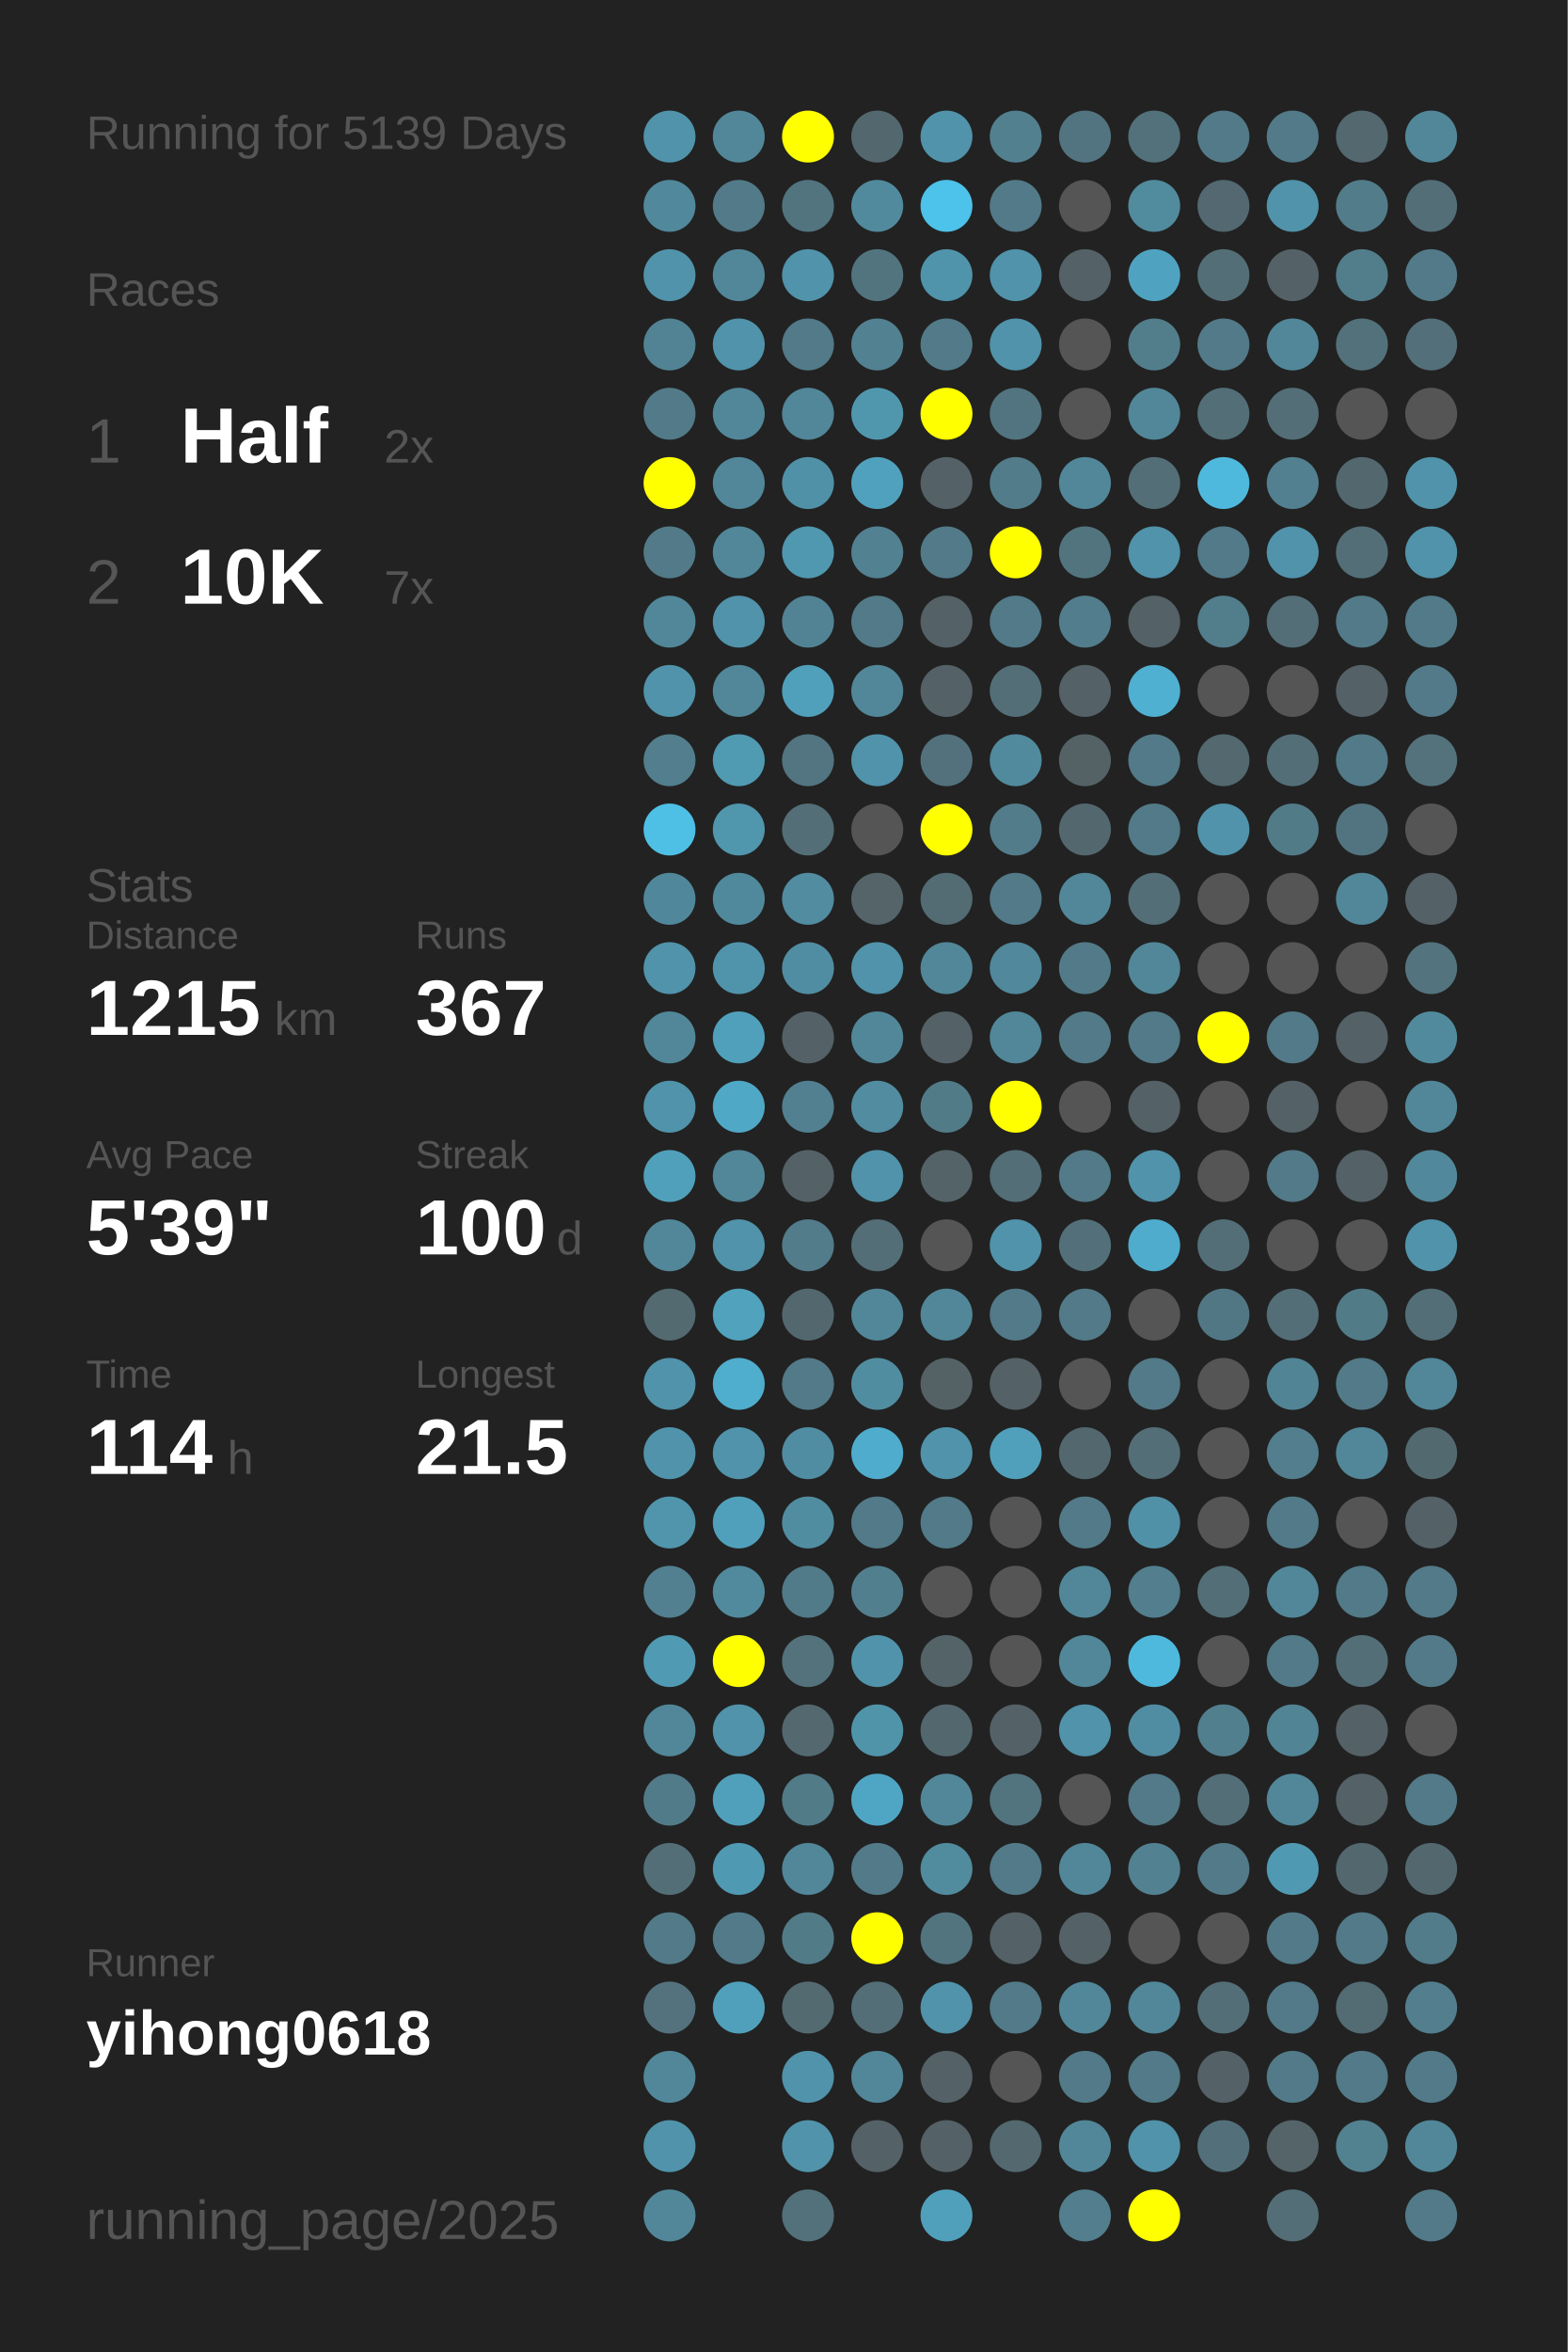
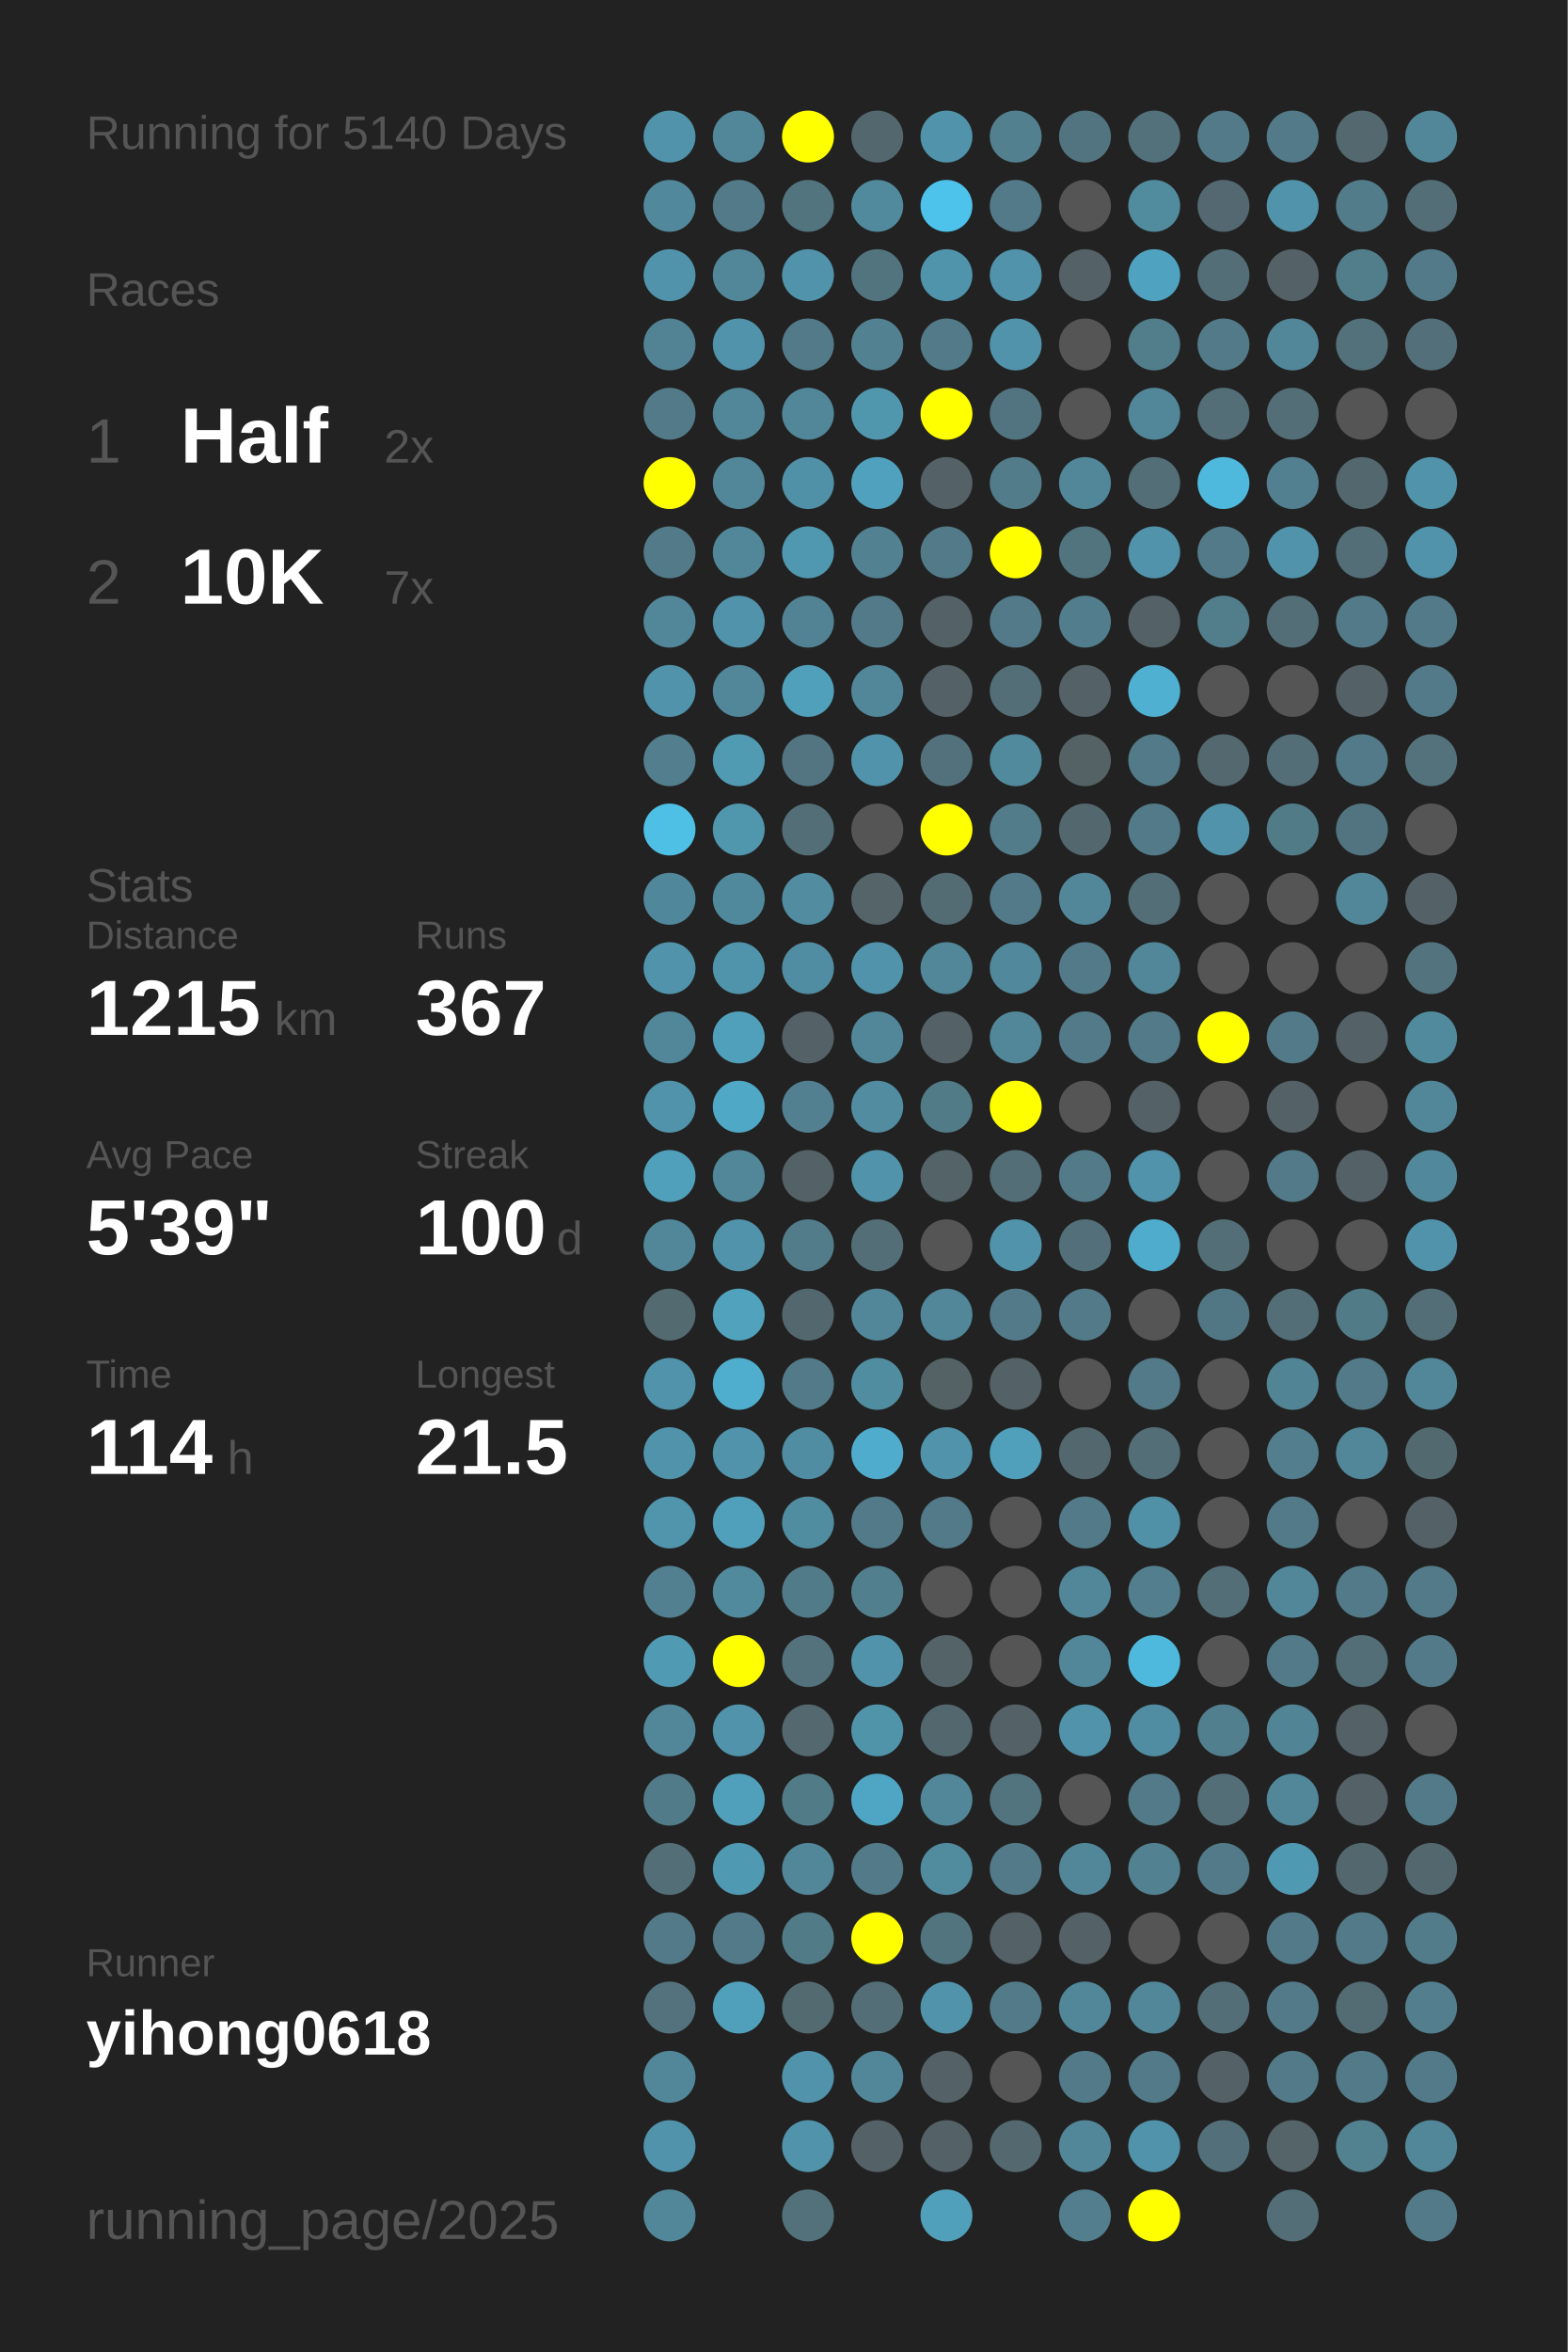
<svg xmlns="http://www.w3.org/2000/svg" baseProfile="full" height="300mm" version="1.1" viewBox="0,0,200,300" width="200mm">
  <defs />
  <rect fill="#222222" height="300" width="200" x="0" y="0" />
-   <text fill="#555555" style="font-size:6px; font-family:Arial;" x="11" y="19">Running for 5139 Days</text>
+   <text fill="#555555" style="font-size:6px; font-family:Arial;" x="11" y="19">Running for 5140 Days</text>
  <text fill="#555555" style="font-size:6px; font-family:Arial;" x="11" y="39">Races</text>
  <text fill="#555555" style="font-size:8px; font-family:Arial;" x="11" y="59">1</text>
  <text fill="#FFFFFF" style="font-size:10px; font-family:Arial; font-weight:bold;" x="23" y="59">Half</text>
  <text fill="#555555" style="font-size:6px; font-family:Arial;" x="49" y="59">2x</text>
  <text fill="#555555" style="font-size:8px; font-family:Arial;" x="11" y="77">2</text>
  <text fill="#FFFFFF" style="font-size:10px; font-family:Arial; font-weight:bold;" x="23" y="77">10K</text>
  <text fill="#555555" style="font-size:6px; font-family:Arial;" x="49" y="77">7x</text>
  <text fill="#555555" style="font-size:6px; font-family:Arial;" x="11" y="115">Stats</text>
  <text fill="#555555" style="font-size:5px; font-family:Arial;" x="11" y="121">Distance</text>
  <text fill="#FFFFFF" style="font-size:10px; font-family:Arial; font-weight:bold;" x="11" y="132">1215</text>
  <text fill="#555555" style="font-size:6px; font-family:Arial;" x="35" y="132">km</text>
  <text fill="#555555" style="font-size:5px; font-family:Arial;" x="53" y="121">Runs</text>
  <text fill="#FFFFFF" style="font-size:10px; font-family:Arial; font-weight:bold;" x="53" y="132">367</text>
  <text fill="#555555" style="font-size:5px; font-family:Arial;" x="11" y="149">Avg Pace</text>
  <text fill="#FFFFFF" style="font-size:10px; font-family:Arial; font-weight:bold;" x="11" y="160">5'39"</text>
  <text fill="#555555" style="font-size:5px; font-family:Arial;" x="53" y="149">Streak</text>
  <text fill="#FFFFFF" style="font-size:10px; font-family:Arial; font-weight:bold;" x="53" y="160">100</text>
  <text fill="#555555" style="font-size:6px; font-family:Arial;" x="71" y="160">d</text>
  <text fill="#555555" style="font-size:5px; font-family:Arial;" x="11" y="177">Time</text>
  <text fill="#FFFFFF" style="font-size:10px; font-family:Arial; font-weight:bold;" x="11" y="188">114</text>
  <text fill="#555555" style="font-size:6px; font-family:Arial;" x="29" y="188">h</text>
  <text fill="#555555" style="font-size:5px; font-family:Arial;" x="53" y="177">Longest</text>
  <text fill="#FFFFFF" style="font-size:10px; font-family:Arial; font-weight:bold;" x="53" y="188">21.5</text>
  <text fill="#555555" style="font-size:5px; font-family:Arial;" x="11" y="252.065">Runner</text>
  <text fill="#FFFFFF" style="font-size:8px; font-family:Arial; font-weight:bold;" x="11" y="262.065">yihong0618</text>
  <text fill="#555555" style="font-size:7px; font-family:Arial;" x="11" y="285.581">running_page/2025</text>
  <circle cx="85.417" cy="17.419" fill="#5093aa" r="3.312" />
  <circle cx="85.417" cy="26.258" fill="#51889b" r="3.312" />
  <circle cx="85.417" cy="35.097" fill="#5093aa" r="3.312" />
  <circle cx="85.417" cy="43.935" fill="#518394" r="3.312" />
  <circle cx="85.417" cy="52.774" fill="#527a88" r="3.312" />
  <circle cx="85.417" cy="61.613" fill="#FFFF00" r="3.312" />
  <circle cx="85.417" cy="70.452" fill="#527a88" r="3.312" />
  <circle cx="85.417" cy="79.29" fill="#518799" r="3.312" />
  <circle cx="85.417" cy="88.129" fill="#5093aa" r="3.312" />
  <circle cx="85.417" cy="96.968" fill="#527e8d" r="3.312" />
  <circle cx="85.417" cy="105.806" fill="#4ec0e6" r="3.312" />
  <circle cx="85.417" cy="114.645" fill="#51879a" r="3.312" />
  <circle cx="85.417" cy="123.484" fill="#5093aa" r="3.312" />
  <circle cx="85.417" cy="132.323" fill="#518799" r="3.312" />
  <circle cx="85.417" cy="141.161" fill="#5093aa" r="3.312" />
  <circle cx="85.417" cy="150" fill="#50a0bb" r="3.312" />
  <circle cx="85.417" cy="158.839" fill="#518799" r="3.312" />
  <circle cx="85.417" cy="167.677" fill="#536a71" r="3.312" />
  <circle cx="85.417" cy="176.516" fill="#5093aa" r="3.312" />
  <circle cx="85.417" cy="185.355" fill="#5093aa" r="3.312" />
  <circle cx="85.417" cy="194.194" fill="#5095ac" r="3.312" />
  <circle cx="85.417" cy="203.032" fill="#528090" r="3.312" />
  <circle cx="85.417" cy="211.871" fill="#509ab3" r="3.312" />
  <circle cx="85.417" cy="220.71" fill="#518799" r="3.312" />
  <circle cx="85.417" cy="229.548" fill="#527b89" r="3.312" />
  <circle cx="85.417" cy="238.387" fill="#536e77" r="3.312" />
  <circle cx="85.417" cy="247.226" fill="#527a88" r="3.312" />
  <circle cx="85.417" cy="256.065" fill="#53727d" r="3.312" />
  <circle cx="85.417" cy="264.903" fill="#518799" r="3.312" />
  <circle cx="85.417" cy="273.742" fill="#5093aa" r="3.312" />
  <circle cx="85.417" cy="282.581" fill="#518799" r="3.312" />
  <circle cx="94.25" cy="17.419" fill="#518799" r="3.312" />
  <circle cx="94.25" cy="26.258" fill="#527a88" r="3.312" />
  <circle cx="94.25" cy="35.097" fill="#518799" r="3.312" />
  <circle cx="94.25" cy="43.935" fill="#5093aa" r="3.312" />
  <circle cx="94.25" cy="52.774" fill="#518799" r="3.312" />
  <circle cx="94.25" cy="61.613" fill="#518799" r="3.312" />
  <circle cx="94.25" cy="70.452" fill="#518799" r="3.312" />
  <circle cx="94.25" cy="79.29" fill="#5093aa" r="3.312" />
  <circle cx="94.25" cy="88.129" fill="#518799" r="3.312" />
  <circle cx="94.25" cy="96.968" fill="#509ab2" r="3.312" />
  <circle cx="94.25" cy="105.806" fill="#5096ad" r="3.312" />
  <circle cx="94.25" cy="114.645" fill="#51899c" r="3.312" />
  <circle cx="94.25" cy="123.484" fill="#5094ab" r="3.312" />
  <circle cx="94.25" cy="132.323" fill="#50a0bb" r="3.312" />
  <circle cx="94.25" cy="141.161" fill="#4fa8c6" r="3.312" />
  <circle cx="94.25" cy="150" fill="#518799" r="3.312" />
  <circle cx="94.25" cy="158.839" fill="#5093aa" r="3.312" />
  <circle cx="94.25" cy="167.677" fill="#50a2bd" r="3.312" />
  <circle cx="94.25" cy="176.516" fill="#4fadcd" r="3.312" />
  <circle cx="94.25" cy="185.355" fill="#5093aa" r="3.312" />
  <circle cx="94.25" cy="194.194" fill="#50a0bb" r="3.312" />
  <circle cx="94.25" cy="203.032" fill="#518a9d" r="3.312" />
  <circle cx="94.25" cy="211.871" fill="#FFFF00" r="3.312" />
  <circle cx="94.25" cy="220.71" fill="#5093aa" r="3.312" />
  <circle cx="94.25" cy="229.548" fill="#50a0bb" r="3.312" />
  <circle cx="94.25" cy="238.387" fill="#5099b2" r="3.312" />
  <circle cx="94.25" cy="247.226" fill="#527a88" r="3.312" />
  <circle cx="94.25" cy="256.065" fill="#50a0bb" r="3.312" />
  <circle cx="103.083" cy="17.419" fill="#FFFF00" r="3.312" />
  <circle cx="103.083" cy="26.258" fill="#52747f" r="3.312" />
  <circle cx="103.083" cy="35.097" fill="#5093aa" r="3.312" />
  <circle cx="103.083" cy="43.935" fill="#527a88" r="3.312" />
  <circle cx="103.083" cy="52.774" fill="#518799" r="3.312" />
  <circle cx="103.083" cy="61.613" fill="#5191a7" r="3.312" />
  <circle cx="103.083" cy="70.452" fill="#5098b0" r="3.312" />
  <circle cx="103.083" cy="79.29" fill="#528394" r="3.312" />
  <circle cx="103.083" cy="88.129" fill="#50a0bb" r="3.312" />
  <circle cx="103.083" cy="96.968" fill="#527581" r="3.312" />
  <circle cx="103.083" cy="105.806" fill="#536e77" r="3.312" />
  <circle cx="103.083" cy="114.645" fill="#518ca1" r="3.312" />
  <circle cx="103.083" cy="123.484" fill="#518da2" r="3.312" />
  <circle cx="103.083" cy="132.323" fill="#546166" r="3.312" />
  <circle cx="103.083" cy="141.161" fill="#528090" r="3.312" />
  <circle cx="103.083" cy="150" fill="#546267" r="3.312" />
  <circle cx="103.083" cy="158.839" fill="#527c8a" r="3.312" />
  <circle cx="103.083" cy="167.677" fill="#53676e" r="3.312" />
  <circle cx="103.083" cy="176.516" fill="#527a88" r="3.312" />
  <circle cx="103.083" cy="185.355" fill="#518da2" r="3.312" />
  <circle cx="103.083" cy="194.194" fill="#518da1" r="3.312" />
  <circle cx="103.083" cy="203.032" fill="#527b89" r="3.312" />
  <circle cx="103.083" cy="211.871" fill="#53727c" r="3.312" />
  <circle cx="103.083" cy="220.71" fill="#53686f" r="3.312" />
  <circle cx="103.083" cy="229.548" fill="#527b88" r="3.312" />
  <circle cx="103.083" cy="238.387" fill="#518799" r="3.312" />
  <circle cx="103.083" cy="247.226" fill="#527b88" r="3.312" />
  <circle cx="103.083" cy="256.065" fill="#536a71" r="3.312" />
  <circle cx="103.083" cy="264.903" fill="#5093aa" r="3.312" />
  <circle cx="103.083" cy="273.742" fill="#5093aa" r="3.312" />
  <circle cx="103.083" cy="282.581" fill="#53717b" r="3.312" />
  <circle cx="111.917" cy="17.419" fill="#53686e" r="3.312" />
  <circle cx="111.917" cy="26.258" fill="#518a9d" r="3.312" />
  <circle cx="111.917" cy="35.097" fill="#52747f" r="3.312" />
  <circle cx="111.917" cy="43.935" fill="#528191" r="3.312" />
  <circle cx="111.917" cy="52.774" fill="#5097ae" r="3.312" />
  <circle cx="111.917" cy="61.613" fill="#50a1bd" r="3.312" />
  <circle cx="111.917" cy="70.452" fill="#528191" r="3.312" />
  <circle cx="111.917" cy="79.29" fill="#527a88" r="3.312" />
  <circle cx="111.917" cy="88.129" fill="#518799" r="3.312" />
  <circle cx="111.917" cy="96.968" fill="#5093aa" r="3.312" />
  <circle cx="111.917" cy="105.806" fill="#555555" r="3.312" />
  <circle cx="111.917" cy="114.645" fill="#546469" r="3.312" />
  <circle cx="111.917" cy="123.484" fill="#5093aa" r="3.312" />
  <circle cx="111.917" cy="132.323" fill="#518799" r="3.312" />
  <circle cx="111.917" cy="141.161" fill="#518ca1" r="3.312" />
  <circle cx="111.917" cy="150" fill="#5093aa" r="3.312" />
  <circle cx="111.917" cy="158.839" fill="#536e77" r="3.312" />
  <circle cx="111.917" cy="167.677" fill="#518799" r="3.312" />
  <circle cx="111.917" cy="176.516" fill="#518da1" r="3.312" />
  <circle cx="111.917" cy="185.355" fill="#4faccc" r="3.312" />
  <circle cx="111.917" cy="194.194" fill="#527a88" r="3.312" />
  <circle cx="111.917" cy="203.032" fill="#527f8e" r="3.312" />
  <circle cx="111.917" cy="211.871" fill="#5093aa" r="3.312" />
  <circle cx="111.917" cy="220.71" fill="#5094aa" r="3.312" />
  <circle cx="111.917" cy="229.548" fill="#4fa6c4" r="3.312" />
  <circle cx="111.917" cy="238.387" fill="#527a88" r="3.312" />
  <circle cx="111.917" cy="247.226" fill="#FFFF00" r="3.312" />
  <circle cx="111.917" cy="256.065" fill="#536e77" r="3.312" />
  <circle cx="111.917" cy="264.903" fill="#518799" r="3.312" />
  <circle cx="111.917" cy="273.742" fill="#546166" r="3.312" />
  <circle cx="120.75" cy="17.419" fill="#5093aa" r="3.312" />
  <circle cx="120.75" cy="26.258" fill="#4dc2ea" r="3.312" />
  <circle cx="120.75" cy="35.097" fill="#5094ab" r="3.312" />
  <circle cx="120.75" cy="43.935" fill="#527a88" r="3.312" />
  <circle cx="120.75" cy="52.774" fill="#FFFF00" r="3.312" />
  <circle cx="120.75" cy="61.613" fill="#546166" r="3.312" />
  <circle cx="120.75" cy="70.452" fill="#527a88" r="3.312" />
  <circle cx="120.75" cy="79.29" fill="#546166" r="3.312" />
  <circle cx="120.75" cy="88.129" fill="#546166" r="3.312" />
  <circle cx="120.75" cy="96.968" fill="#53717c" r="3.312" />
  <circle cx="120.75" cy="105.806" fill="#FFFF00" r="3.312" />
  <circle cx="120.75" cy="114.645" fill="#536b73" r="3.312" />
  <circle cx="120.75" cy="123.484" fill="#518799" r="3.312" />
  <circle cx="120.75" cy="132.323" fill="#546166" r="3.312" />
  <circle cx="120.75" cy="141.161" fill="#527b88" r="3.312" />
  <circle cx="120.75" cy="150" fill="#546368" r="3.312" />
  <circle cx="120.75" cy="158.839" fill="#555555" r="3.312" />
  <circle cx="120.75" cy="167.677" fill="#518799" r="3.312" />
  <circle cx="120.75" cy="176.516" fill="#546266" r="3.312" />
  <circle cx="120.75" cy="185.355" fill="#5093aa" r="3.312" />
  <circle cx="120.75" cy="194.194" fill="#527a88" r="3.312" />
  <circle cx="120.75" cy="203.032" fill="#555555" r="3.312" />
  <circle cx="120.75" cy="211.871" fill="#546368" r="3.312" />
  <circle cx="120.75" cy="220.71" fill="#53676e" r="3.312" />
  <circle cx="120.75" cy="229.548" fill="#518799" r="3.312" />
  <circle cx="120.75" cy="238.387" fill="#518b9e" r="3.312" />
  <circle cx="120.75" cy="247.226" fill="#52747f" r="3.312" />
  <circle cx="120.75" cy="256.065" fill="#5093aa" r="3.312" />
  <circle cx="120.75" cy="264.903" fill="#546166" r="3.312" />
  <circle cx="120.75" cy="273.742" fill="#546166" r="3.312" />
  <circle cx="120.75" cy="282.581" fill="#50a0bb" r="3.312" />
  <circle cx="129.583" cy="17.419" fill="#52808f" r="3.312" />
  <circle cx="129.583" cy="26.258" fill="#527a88" r="3.312" />
  <circle cx="129.583" cy="35.097" fill="#5093aa" r="3.312" />
  <circle cx="129.583" cy="43.935" fill="#5093aa" r="3.312" />
  <circle cx="129.583" cy="52.774" fill="#527480" r="3.312" />
  <circle cx="129.583" cy="61.613" fill="#527c8a" r="3.312" />
  <circle cx="129.583" cy="70.452" fill="#FFFF00" r="3.312" />
  <circle cx="129.583" cy="79.29" fill="#527a88" r="3.312" />
  <circle cx="129.583" cy="88.129" fill="#536e77" r="3.312" />
  <circle cx="129.583" cy="96.968" fill="#518a9d" r="3.312" />
  <circle cx="129.583" cy="105.806" fill="#527c8a" r="3.312" />
  <circle cx="129.583" cy="114.645" fill="#527a88" r="3.312" />
  <circle cx="129.583" cy="123.484" fill="#51889b" r="3.312" />
  <circle cx="129.583" cy="132.323" fill="#518799" r="3.312" />
  <circle cx="129.583" cy="141.161" fill="#FFFF00" r="3.312" />
  <circle cx="129.583" cy="150" fill="#536e77" r="3.312" />
  <circle cx="129.583" cy="158.839" fill="#5093aa" r="3.312" />
  <circle cx="129.583" cy="167.677" fill="#527a88" r="3.312" />
  <circle cx="129.583" cy="176.516" fill="#546166" r="3.312" />
  <circle cx="129.583" cy="185.355" fill="#50a0bb" r="3.312" />
  <circle cx="129.583" cy="194.194" fill="#555555" r="3.312" />
  <circle cx="129.583" cy="203.032" fill="#555555" r="3.312" />
  <circle cx="129.583" cy="211.871" fill="#555555" r="3.312" />
  <circle cx="129.583" cy="220.71" fill="#546166" r="3.312" />
  <circle cx="129.583" cy="229.548" fill="#52747f" r="3.312" />
  <circle cx="129.583" cy="238.387" fill="#527a88" r="3.312" />
  <circle cx="129.583" cy="247.226" fill="#546166" r="3.312" />
  <circle cx="129.583" cy="256.065" fill="#527a88" r="3.312" />
  <circle cx="129.583" cy="264.903" fill="#555555" r="3.312" />
  <circle cx="129.583" cy="273.742" fill="#53686f" r="3.312" />
  <circle cx="138.417" cy="17.419" fill="#527480" r="3.312" />
  <circle cx="138.417" cy="26.258" fill="#555555" r="3.312" />
  <circle cx="138.417" cy="35.097" fill="#546166" r="3.312" />
  <circle cx="138.417" cy="43.935" fill="#555555" r="3.312" />
  <circle cx="138.417" cy="52.774" fill="#555555" r="3.312" />
  <circle cx="138.417" cy="61.613" fill="#518799" r="3.312" />
  <circle cx="138.417" cy="70.452" fill="#52747f" r="3.312" />
  <circle cx="138.417" cy="79.29" fill="#527d8c" r="3.312" />
  <circle cx="138.417" cy="88.129" fill="#546166" r="3.312" />
  <circle cx="138.417" cy="96.968" fill="#546266" r="3.312" />
  <circle cx="138.417" cy="105.806" fill="#53676e" r="3.312" />
  <circle cx="138.417" cy="114.645" fill="#518799" r="3.312" />
  <circle cx="138.417" cy="123.484" fill="#527a88" r="3.312" />
  <circle cx="138.417" cy="132.323" fill="#527a88" r="3.312" />
  <circle cx="138.417" cy="141.161" fill="#555555" r="3.312" />
  <circle cx="138.417" cy="150" fill="#527a88" r="3.312" />
  <circle cx="138.417" cy="158.839" fill="#53707a" r="3.312" />
  <circle cx="138.417" cy="167.677" fill="#527a88" r="3.312" />
  <circle cx="138.417" cy="176.516" fill="#555555" r="3.312" />
  <circle cx="138.417" cy="185.355" fill="#53686e" r="3.312" />
  <circle cx="138.417" cy="194.194" fill="#527a88" r="3.312" />
  <circle cx="138.417" cy="203.032" fill="#518799" r="3.312" />
  <circle cx="138.417" cy="211.871" fill="#518799" r="3.312" />
  <circle cx="138.417" cy="220.71" fill="#5093aa" r="3.312" />
  <circle cx="138.417" cy="229.548" fill="#555555" r="3.312" />
  <circle cx="138.417" cy="238.387" fill="#518799" r="3.312" />
  <circle cx="138.417" cy="247.226" fill="#546166" r="3.312" />
  <circle cx="138.417" cy="256.065" fill="#518799" r="3.312" />
  <circle cx="138.417" cy="264.903" fill="#527a88" r="3.312" />
  <circle cx="138.417" cy="273.742" fill="#518799" r="3.312" />
  <circle cx="138.417" cy="282.581" fill="#527e8d" r="3.312" />
  <circle cx="147.25" cy="17.419" fill="#53717b" r="3.312" />
  <circle cx="147.25" cy="26.258" fill="#518b9e" r="3.312" />
  <circle cx="147.25" cy="35.097" fill="#4fa3c0" r="3.312" />
  <circle cx="147.25" cy="43.935" fill="#527e8c" r="3.312" />
  <circle cx="147.25" cy="52.774" fill="#518799" r="3.312" />
  <circle cx="147.25" cy="61.613" fill="#536e77" r="3.312" />
  <circle cx="147.25" cy="70.452" fill="#5093aa" r="3.312" />
  <circle cx="147.25" cy="79.29" fill="#546166" r="3.312" />
  <circle cx="147.25" cy="88.129" fill="#4fb0d1" r="3.312" />
  <circle cx="147.25" cy="96.968" fill="#527a88" r="3.312" />
  <circle cx="147.25" cy="105.806" fill="#527a88" r="3.312" />
  <circle cx="147.25" cy="114.645" fill="#536e77" r="3.312" />
  <circle cx="147.25" cy="123.484" fill="#518799" r="3.312" />
  <circle cx="147.25" cy="132.323" fill="#527a88" r="3.312" />
  <circle cx="147.25" cy="141.161" fill="#546166" r="3.312" />
  <circle cx="147.25" cy="150" fill="#5093aa" r="3.312" />
  <circle cx="147.25" cy="158.839" fill="#4faccc" r="3.312" />
  <circle cx="147.25" cy="167.677" fill="#555555" r="3.312" />
  <circle cx="147.25" cy="176.516" fill="#527a88" r="3.312" />
  <circle cx="147.25" cy="185.355" fill="#536e77" r="3.312" />
  <circle cx="147.25" cy="194.194" fill="#5191a7" r="3.312" />
  <circle cx="147.25" cy="203.032" fill="#527e8d" r="3.312" />
  <circle cx="147.25" cy="211.871" fill="#4eb9dd" r="3.312" />
  <circle cx="147.25" cy="220.71" fill="#518da2" r="3.312" />
  <circle cx="147.25" cy="229.548" fill="#527a88" r="3.312" />
  <circle cx="147.25" cy="238.387" fill="#528191" r="3.312" />
  <circle cx="147.25" cy="247.226" fill="#555555" r="3.312" />
  <circle cx="147.25" cy="256.065" fill="#518799" r="3.312" />
  <circle cx="147.25" cy="264.903" fill="#527a88" r="3.312" />
  <circle cx="147.25" cy="273.742" fill="#5093aa" r="3.312" />
  <circle cx="147.25" cy="282.581" fill="#FFFF00" r="3.312" />
  <circle cx="156.083" cy="17.419" fill="#527a88" r="3.312" />
  <circle cx="156.083" cy="26.258" fill="#536870" r="3.312" />
  <circle cx="156.083" cy="35.097" fill="#536e77" r="3.312" />
  <circle cx="156.083" cy="43.935" fill="#527a88" r="3.312" />
  <circle cx="156.083" cy="52.774" fill="#536e77" r="3.312" />
  <circle cx="156.083" cy="61.613" fill="#4eb9dd" r="3.312" />
  <circle cx="156.083" cy="70.452" fill="#527a88" r="3.312" />
  <circle cx="156.083" cy="79.29" fill="#527d8b" r="3.312" />
  <circle cx="156.083" cy="88.129" fill="#555555" r="3.312" />
  <circle cx="156.083" cy="96.968" fill="#53686f" r="3.312" />
  <circle cx="156.083" cy="105.806" fill="#5093aa" r="3.312" />
  <circle cx="156.083" cy="114.645" fill="#555555" r="3.312" />
  <circle cx="156.083" cy="123.484" fill="#555555" r="3.312" />
  <circle cx="156.083" cy="132.323" fill="#FFFF00" r="3.312" />
  <circle cx="156.083" cy="141.161" fill="#555555" r="3.312" />
  <circle cx="156.083" cy="150" fill="#555555" r="3.312" />
  <circle cx="156.083" cy="158.839" fill="#536e77" r="3.312" />
  <circle cx="156.083" cy="167.677" fill="#527784" r="3.312" />
  <circle cx="156.083" cy="176.516" fill="#555555" r="3.312" />
  <circle cx="156.083" cy="185.355" fill="#555555" r="3.312" />
  <circle cx="156.083" cy="194.194" fill="#555555" r="3.312" />
  <circle cx="156.083" cy="203.032" fill="#536e77" r="3.312" />
  <circle cx="156.083" cy="211.871" fill="#555555" r="3.312" />
  <circle cx="156.083" cy="220.71" fill="#527f8e" r="3.312" />
  <circle cx="156.083" cy="229.548" fill="#536e77" r="3.312" />
  <circle cx="156.083" cy="238.387" fill="#527a88" r="3.312" />
  <circle cx="156.083" cy="247.226" fill="#555555" r="3.312" />
  <circle cx="156.083" cy="256.065" fill="#536e77" r="3.312" />
  <circle cx="156.083" cy="264.903" fill="#546166" r="3.312" />
  <circle cx="156.083" cy="273.742" fill="#53707a" r="3.312" />
  <circle cx="164.917" cy="17.419" fill="#527a88" r="3.312" />
  <circle cx="164.917" cy="26.258" fill="#5093aa" r="3.312" />
  <circle cx="164.917" cy="35.097" fill="#546267" r="3.312" />
  <circle cx="164.917" cy="43.935" fill="#518799" r="3.312" />
  <circle cx="164.917" cy="52.774" fill="#536e77" r="3.312" />
  <circle cx="164.917" cy="61.613" fill="#528090" r="3.312" />
  <circle cx="164.917" cy="70.452" fill="#5093aa" r="3.312" />
  <circle cx="164.917" cy="79.29" fill="#536e77" r="3.312" />
  <circle cx="164.917" cy="88.129" fill="#555555" r="3.312" />
  <circle cx="164.917" cy="96.968" fill="#536e77" r="3.312" />
  <circle cx="164.917" cy="105.806" fill="#527b88" r="3.312" />
  <circle cx="164.917" cy="114.645" fill="#555555" r="3.312" />
  <circle cx="164.917" cy="123.484" fill="#555555" r="3.312" />
  <circle cx="164.917" cy="132.323" fill="#527a88" r="3.312" />
  <circle cx="164.917" cy="141.161" fill="#546166" r="3.312" />
  <circle cx="164.917" cy="150" fill="#527a88" r="3.312" />
  <circle cx="164.917" cy="158.839" fill="#555555" r="3.312" />
  <circle cx="164.917" cy="167.677" fill="#536e77" r="3.312" />
  <circle cx="164.917" cy="176.516" fill="#518596" r="3.312" />
  <circle cx="164.917" cy="185.355" fill="#527e8d" r="3.312" />
  <circle cx="164.917" cy="194.194" fill="#527a88" r="3.312" />
  <circle cx="164.917" cy="203.032" fill="#518799" r="3.312" />
  <circle cx="164.917" cy="211.871" fill="#527a88" r="3.312" />
  <circle cx="164.917" cy="220.71" fill="#518495" r="3.312" />
  <circle cx="164.917" cy="229.548" fill="#518799" r="3.312" />
  <circle cx="164.917" cy="238.387" fill="#5099b2" r="3.312" />
  <circle cx="164.917" cy="247.226" fill="#527a88" r="3.312" />
  <circle cx="164.917" cy="256.065" fill="#527a88" r="3.312" />
  <circle cx="164.917" cy="264.903" fill="#527a88" r="3.312" />
  <circle cx="164.917" cy="273.742" fill="#546469" r="3.312" />
  <circle cx="164.917" cy="282.581" fill="#536e77" r="3.312" />
  <circle cx="173.75" cy="17.419" fill="#53686f" r="3.312" />
  <circle cx="173.75" cy="26.258" fill="#527c8a" r="3.312" />
  <circle cx="173.75" cy="35.097" fill="#527e8c" r="3.312" />
  <circle cx="173.75" cy="43.935" fill="#53717b" r="3.312" />
  <circle cx="173.75" cy="52.774" fill="#555555" r="3.312" />
  <circle cx="173.75" cy="61.613" fill="#53686e" r="3.312" />
  <circle cx="173.75" cy="70.452" fill="#536e77" r="3.312" />
  <circle cx="173.75" cy="79.29" fill="#527a88" r="3.312" />
  <circle cx="173.75" cy="88.129" fill="#546267" r="3.312" />
  <circle cx="173.75" cy="96.968" fill="#527a88" r="3.312" />
  <circle cx="173.75" cy="105.806" fill="#527480" r="3.312" />
  <circle cx="173.75" cy="114.645" fill="#518799" r="3.312" />
  <circle cx="173.75" cy="123.484" fill="#555555" r="3.312" />
  <circle cx="173.75" cy="132.323" fill="#546166" r="3.312" />
  <circle cx="173.75" cy="141.161" fill="#555555" r="3.312" />
  <circle cx="173.75" cy="150" fill="#546166" r="3.312" />
  <circle cx="173.75" cy="158.839" fill="#555555" r="3.312" />
  <circle cx="173.75" cy="167.677" fill="#527b88" r="3.312" />
  <circle cx="173.75" cy="176.516" fill="#527a88" r="3.312" />
  <circle cx="173.75" cy="185.355" fill="#518799" r="3.312" />
  <circle cx="173.75" cy="194.194" fill="#555555" r="3.312" />
  <circle cx="173.75" cy="203.032" fill="#527a88" r="3.312" />
  <circle cx="173.75" cy="211.871" fill="#536e77" r="3.312" />
  <circle cx="173.75" cy="220.71" fill="#546166" r="3.312" />
  <circle cx="173.75" cy="229.548" fill="#546166" r="3.312" />
  <circle cx="173.75" cy="238.387" fill="#53676e" r="3.312" />
  <circle cx="173.75" cy="247.226" fill="#527a88" r="3.312" />
  <circle cx="173.75" cy="256.065" fill="#536b73" r="3.312" />
  <circle cx="173.75" cy="264.903" fill="#527a88" r="3.312" />
  <circle cx="173.75" cy="273.742" fill="#528190" r="3.312" />
  <circle cx="182.583" cy="17.419" fill="#518799" r="3.312" />
  <circle cx="182.583" cy="26.258" fill="#536e77" r="3.312" />
  <circle cx="182.583" cy="35.097" fill="#527a88" r="3.312" />
  <circle cx="182.583" cy="43.935" fill="#536f79" r="3.312" />
  <circle cx="182.583" cy="52.774" fill="#555555" r="3.312" />
  <circle cx="182.583" cy="61.613" fill="#5093aa" r="3.312" />
  <circle cx="182.583" cy="70.452" fill="#5093aa" r="3.312" />
  <circle cx="182.583" cy="79.29" fill="#527a88" r="3.312" />
  <circle cx="182.583" cy="88.129" fill="#527a88" r="3.312" />
  <circle cx="182.583" cy="96.968" fill="#53727c" r="3.312" />
  <circle cx="182.583" cy="105.806" fill="#555555" r="3.312" />
  <circle cx="182.583" cy="114.645" fill="#546166" r="3.312" />
  <circle cx="182.583" cy="123.484" fill="#53737e" r="3.312" />
  <circle cx="182.583" cy="132.323" fill="#518a9d" r="3.312" />
  <circle cx="182.583" cy="141.161" fill="#518799" r="3.312" />
  <circle cx="182.583" cy="150" fill="#51889b" r="3.312" />
  <circle cx="182.583" cy="158.839" fill="#5093aa" r="3.312" />
  <circle cx="182.583" cy="167.677" fill="#536e77" r="3.312" />
  <circle cx="182.583" cy="176.516" fill="#518799" r="3.312" />
  <circle cx="182.583" cy="185.355" fill="#536970" r="3.312" />
  <circle cx="182.583" cy="194.194" fill="#546166" r="3.312" />
  <circle cx="182.583" cy="203.032" fill="#527a88" r="3.312" />
  <circle cx="182.583" cy="211.871" fill="#527a88" r="3.312" />
  <circle cx="182.583" cy="220.71" fill="#555555" r="3.312" />
  <circle cx="182.583" cy="229.548" fill="#527a88" r="3.312" />
  <circle cx="182.583" cy="238.387" fill="#53676e" r="3.312" />
  <circle cx="182.583" cy="247.226" fill="#527c8a" r="3.312" />
  <circle cx="182.583" cy="256.065" fill="#527e8d" r="3.312" />
  <circle cx="182.583" cy="264.903" fill="#527a88" r="3.312" />
  <circle cx="182.583" cy="273.742" fill="#518799" r="3.312" />
  <circle cx="182.583" cy="282.581" fill="#527a88" r="3.312" />
</svg>
